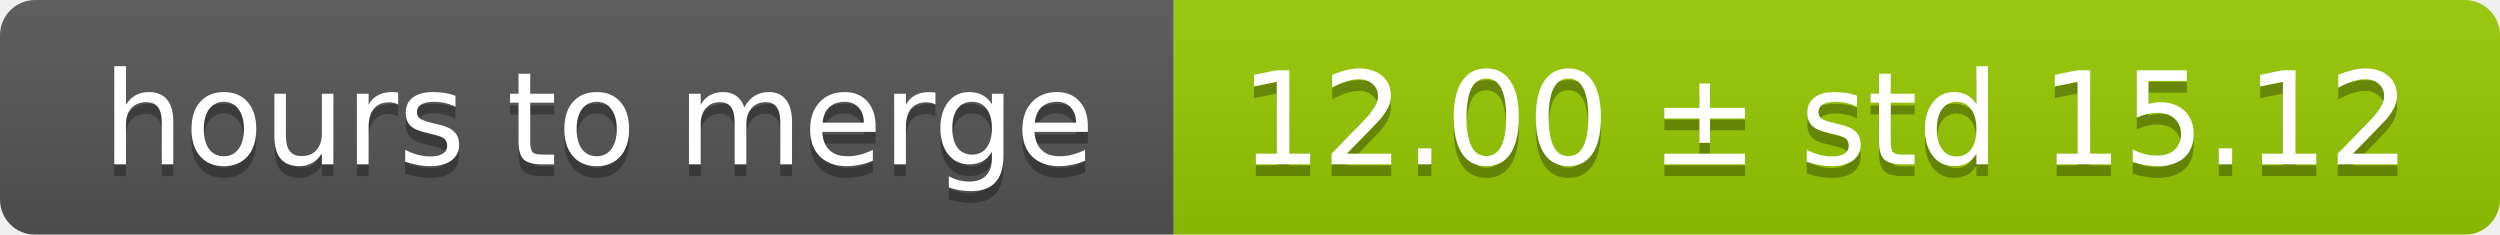
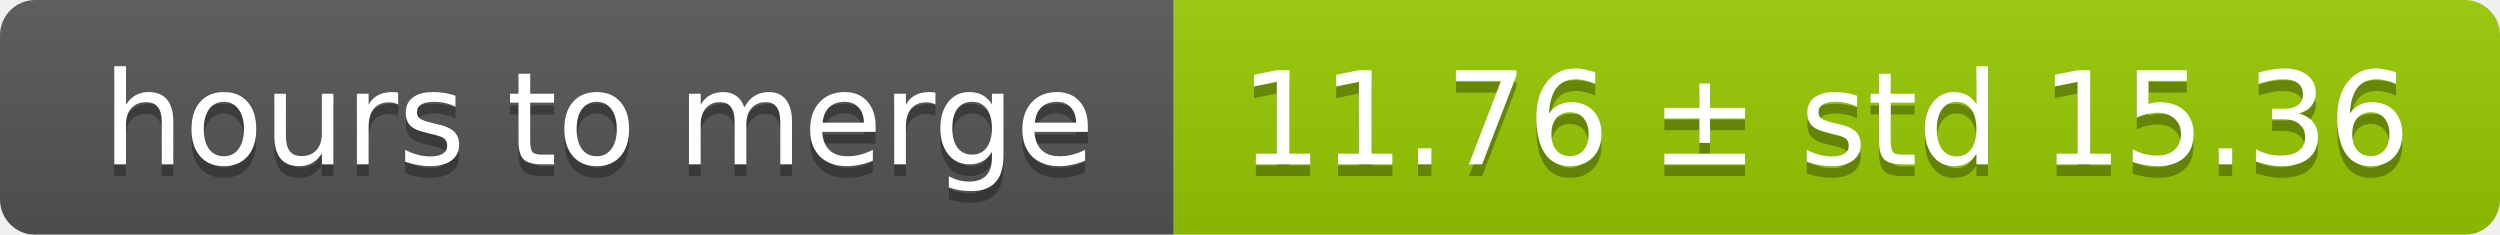
<svg xmlns="http://www.w3.org/2000/svg" width="213" height="20">
  <linearGradient id="smooth" x2="0" y2="100%">
    <stop offset="0" stop-color="#bbb" stop-opacity=".1" />
    <stop offset="1" stop-opacity=".1" />
  </linearGradient>
  <mask id="round">
    <rect width="213" height="20" rx="3" fill="#fff" />
  </mask>
  <g mask="url(#round)">
    <rect width="100" height="20" fill="#555" />
    <rect x="100" width="113" height="20" fill="#97ca00" />
    <rect width="213" height="20" fill="url(#smooth)" />
  </g>
  <g fill="#fff" text-anchor="middle" font-family="DejaVu Sans,Verdana,Geneva,sans-serif" font-size="11">
    <text x="51" y="15" fill="#010101" fill-opacity=".3">hours to merge</text>
    <text x="51" y="14">hours to merge</text>
-     <text x="155.5" y="15" fill="#010101" fill-opacity=".3">12.00 ± std 15.12</text>
-     <text x="155.5" y="14">12.00 ± std 15.12</text>
+     <text x="155.5" y="15" fill="#010101" fill-opacity=".3">11.76 ± std 15.36</text>
+     <text x="155.5" y="14">11.76 ± std 15.36</text>
  </g>
</svg>
